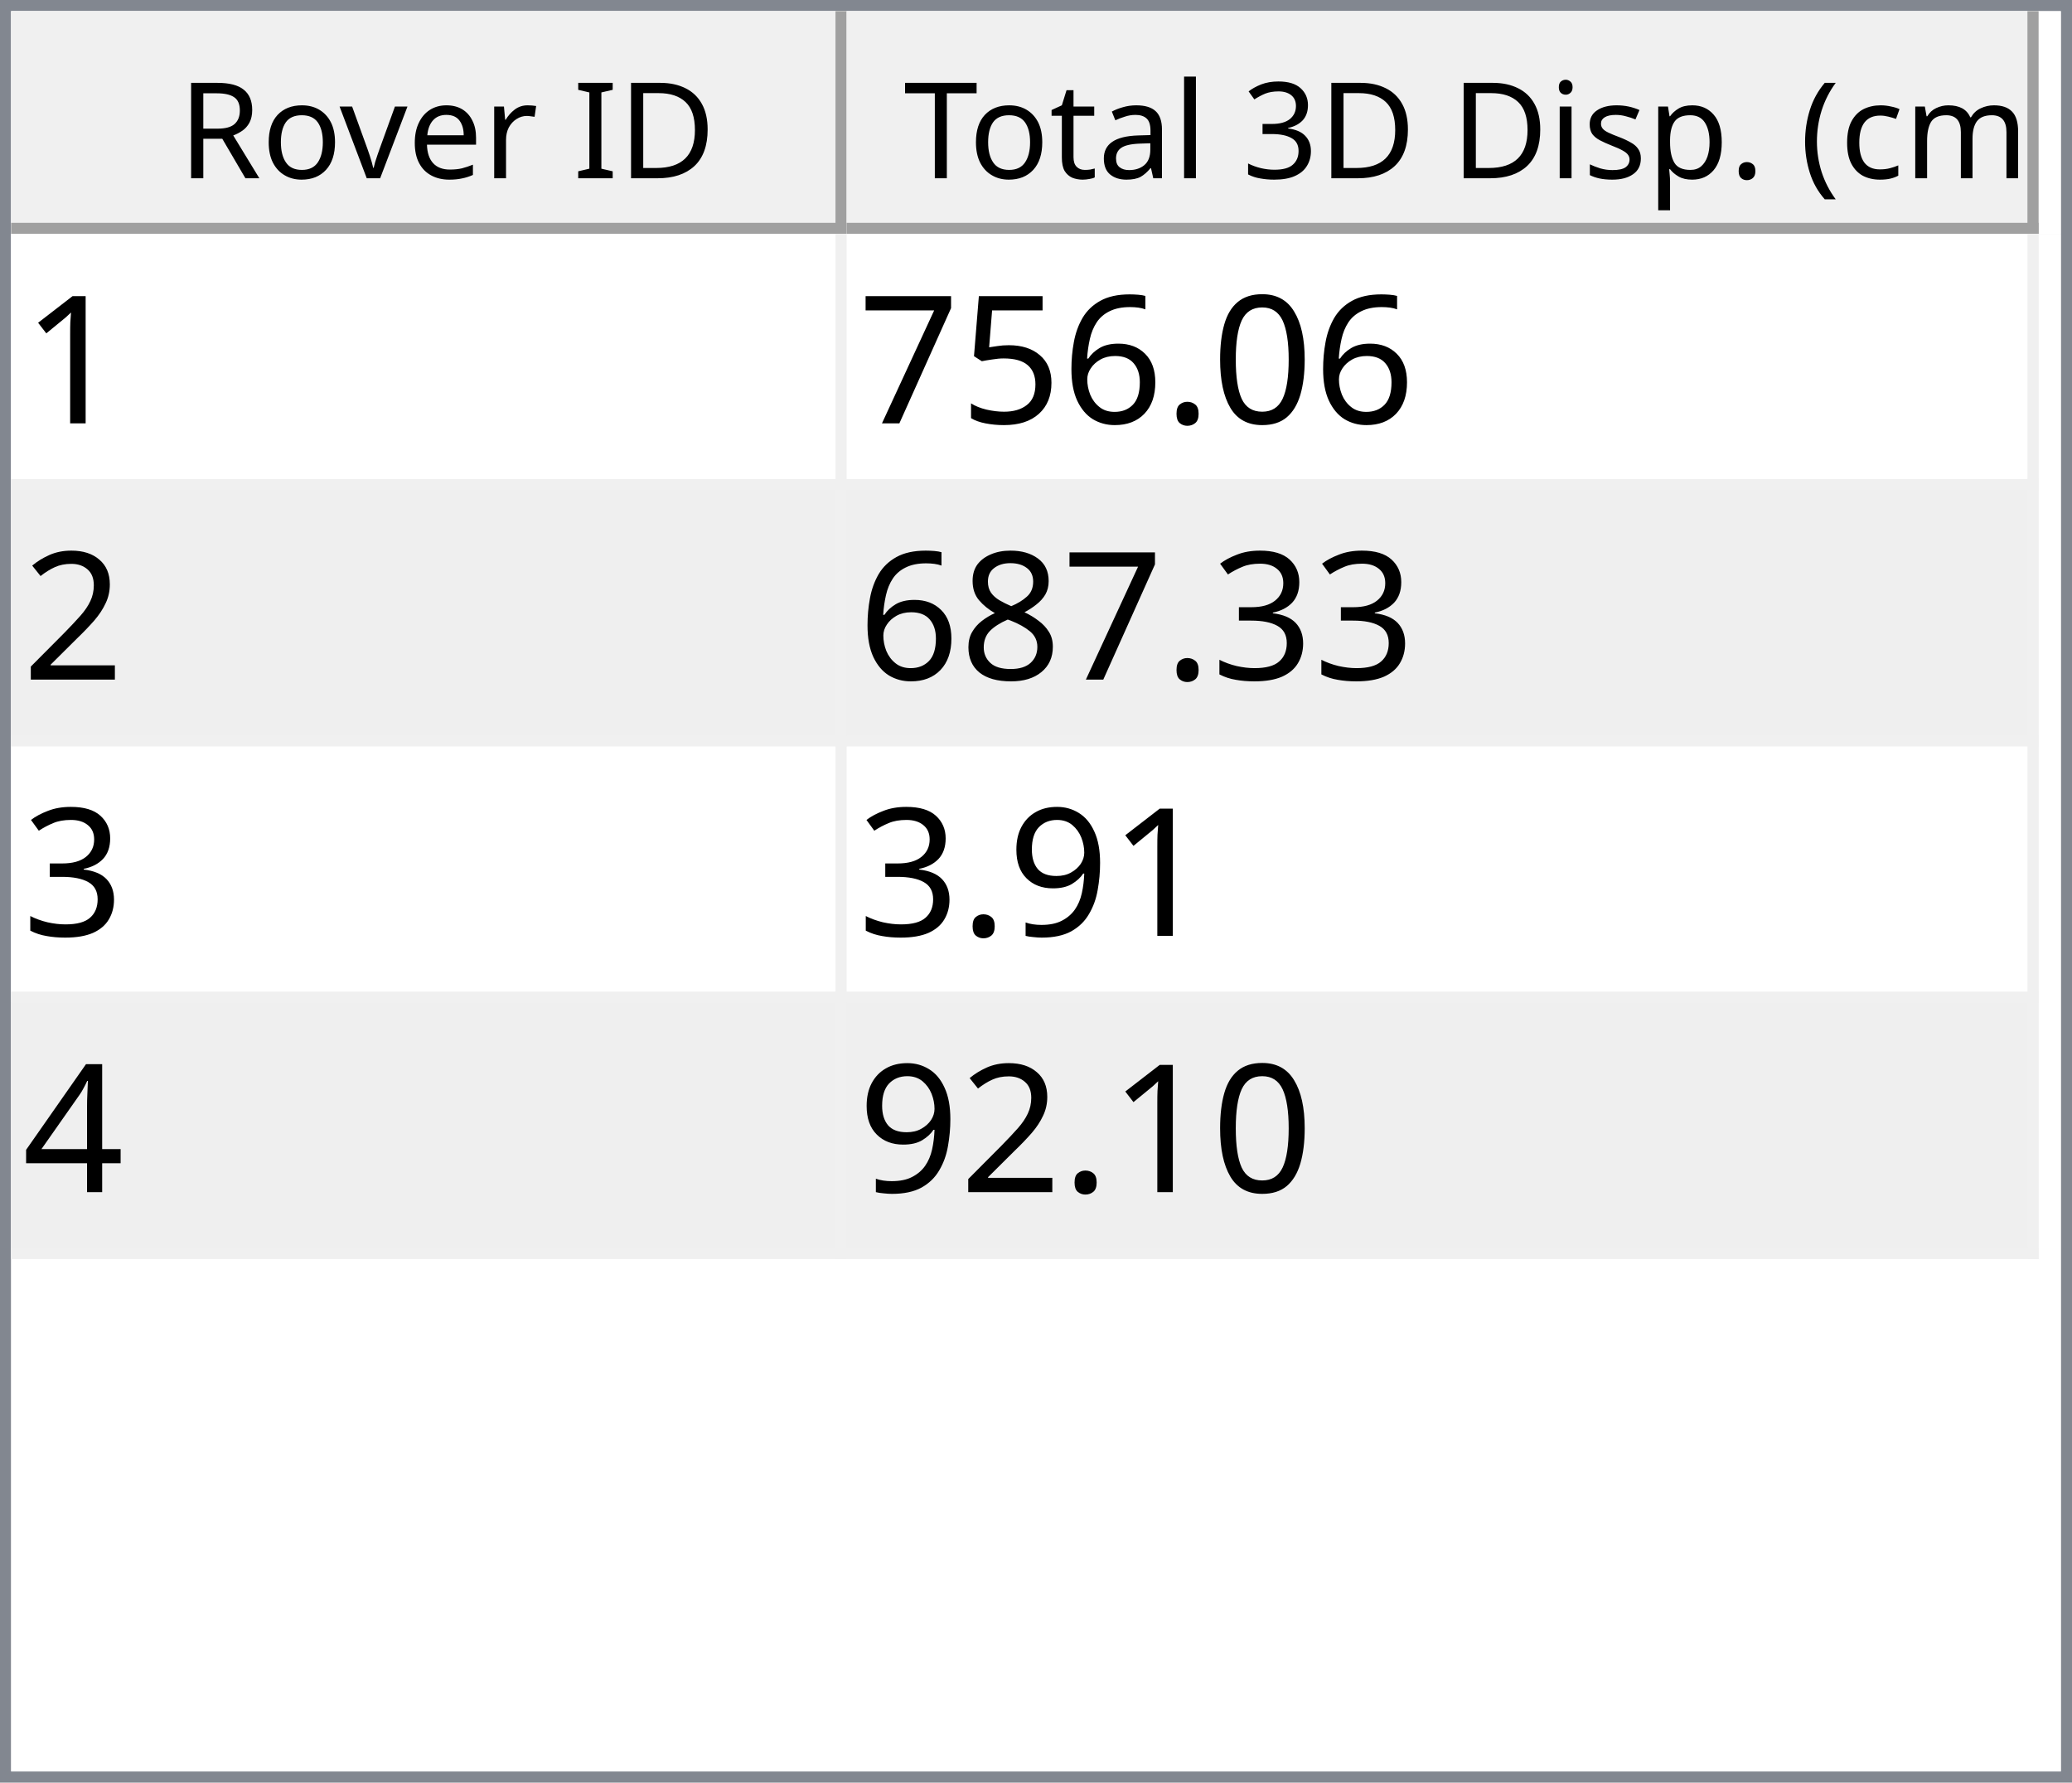
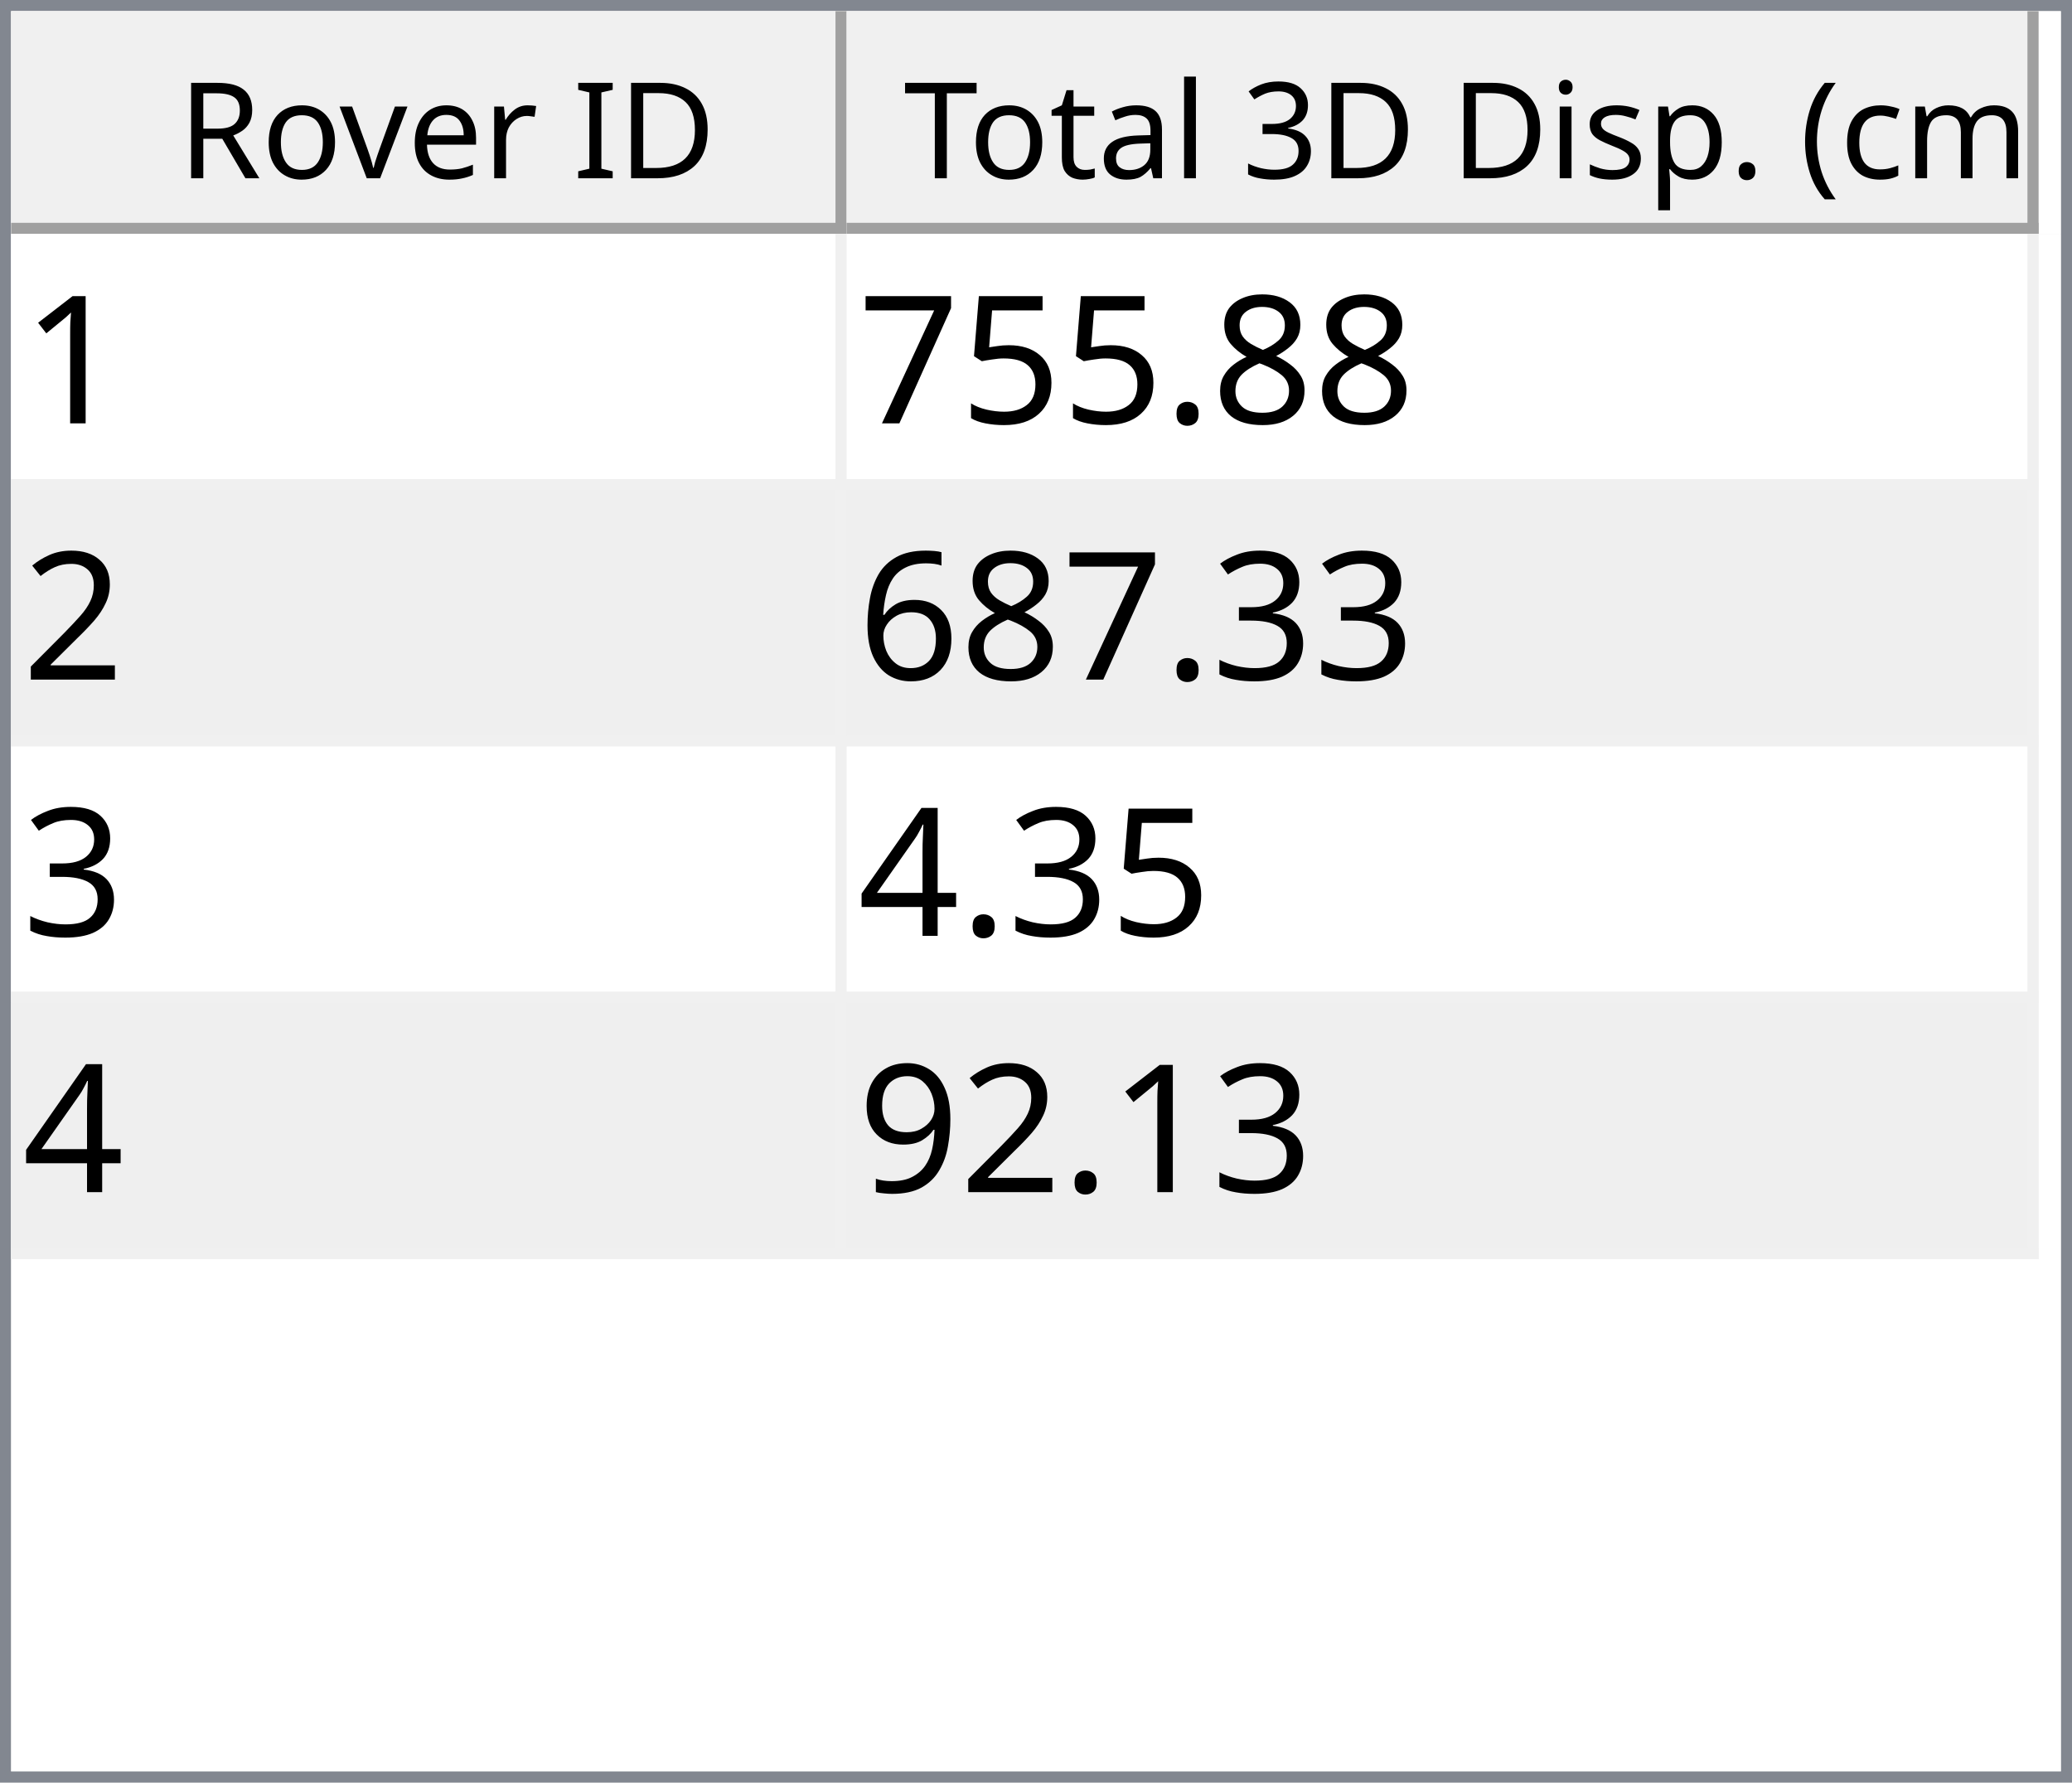
<svg xmlns="http://www.w3.org/2000/svg" style="fill-opacity:1; color-rendering:auto; color-interpolation:auto; text-rendering:auto; stroke:black; stroke-linecap:square; stroke-miterlimit:10; shape-rendering:auto; stroke-opacity:1; fill:black; stroke-dasharray:none; font-weight:normal; stroke-width:1; font-family:'Dialog'; font-style:normal; stroke-linejoin:miter; font-size:12px; stroke-dashoffset:0; image-rendering:auto;" width="186" height="160">
  <defs id="genericDefs" />
  <g>
    <defs id="defs1">
      <clipPath clipPathUnits="userSpaceOnUse" id="clipPath1">
        <path d="M0 0 L186 0 L186 160 L0 160 L0 0 Z" />
      </clipPath>
      <clipPath clipPathUnits="userSpaceOnUse" id="clipPath2">
        <path d="M0 0 L0 160 L186 160 L186 0 Z" />
      </clipPath>
      <clipPath clipPathUnits="userSpaceOnUse" id="clipPath3">
        <path d="M0 0 L0 20 L184 20 L184 0 Z" />
      </clipPath>
      <clipPath clipPathUnits="userSpaceOnUse" id="clipPath4">
        <path d="M0 0 L0 20 L75 20 L75 0 Z" />
      </clipPath>
      <clipPath clipPathUnits="userSpaceOnUse" id="clipPath5">
        <path d="M1 1 L1 19 L74 19 L74 1 Z" />
      </clipPath>
      <clipPath clipPathUnits="userSpaceOnUse" id="clipPath6">
        <path d="M0 0 L0 18 L73 18 L73 0 Z" />
      </clipPath>
      <clipPath clipPathUnits="userSpaceOnUse" id="clipPath7">
        <path d="M-0.5 -0.5 L-0.5 19.5 L74.5 19.5 L74.5 -0.5 Z" />
      </clipPath>
      <clipPath clipPathUnits="userSpaceOnUse" id="clipPath8">
        <path d="M0 0 L0 20 L107 20 L107 0 Z" />
      </clipPath>
      <clipPath clipPathUnits="userSpaceOnUse" id="clipPath9">
        <path d="M1 1 L1 19 L106 19 L106 1 Z" />
      </clipPath>
      <clipPath clipPathUnits="userSpaceOnUse" id="clipPath10">
        <path d="M0 0 L0 18 L105 18 L105 0 Z" />
      </clipPath>
      <clipPath clipPathUnits="userSpaceOnUse" id="clipPath11">
        <path d="M-0.5 -0.5 L-0.5 19.5 L106.5 19.5 L106.5 -0.5 Z" />
      </clipPath>
      <clipPath clipPathUnits="userSpaceOnUse" id="clipPath12">
        <path d="M0 0 L0 138 L184 138 L184 0 Z" />
      </clipPath>
      <clipPath clipPathUnits="userSpaceOnUse" id="clipPath13">
        <path d="M0 0 L0 92 L182 92 L182 0 Z" />
      </clipPath>
      <clipPath clipPathUnits="userSpaceOnUse" id="clipPath14">
        <path d="M-0.5 -0.5 L-0.5 91.5 L181.5 91.5 L181.5 -0.5 Z" />
      </clipPath>
      <clipPath clipPathUnits="userSpaceOnUse" id="clipPath15">
        <path d="M0 0 L0 22 L74 22 L74 0 Z" />
      </clipPath>
      <clipPath clipPathUnits="userSpaceOnUse" id="clipPath16">
        <path d="M0 0 L0 22 L106 22 L106 0 Z" />
      </clipPath>
      <font horiz-adv-x="64.551" id="font1">
        <font-face ascent="107.91" descent="25.098" units-per-em="100" style="font-style:normal; font-family:Segoe UI; font-weight:normal;" />
        <missing-glyph horiz-adv-x="64.551" d="M8.109 0 L8.109 68.266 L56.453 68.266 L56.453 0 L8.109 0 ZM15.328 7.234 L49.219 7.234 L49.219 61.031 L15.328 61.031 L15.328 7.234 Z" />
        <glyph unicode="D" horiz-adv-x="70.117" d="M9.188 0 L9.188 70.016 L28.516 70.016 Q65.531 70.016 65.531 35.891 Q65.531 19.672 55.25 9.836 Q44.969 0 27.734 0 L9.188 0 ZM17.391 62.594 L17.391 7.422 L27.828 7.422 Q41.609 7.422 49.273 14.797 Q56.938 22.172 56.938 35.688 Q56.938 62.594 28.328 62.594 L17.391 62.594 Z" />
        <glyph unicode="I" horiz-adv-x="26.611" d="M17.391 0 L9.188 0 L9.188 70.016 L17.391 70.016 L17.391 0 Z" />
        <glyph unicode=" " horiz-adv-x="27.393" d="" />
        <glyph unicode="r" horiz-adv-x="34.766" d="M34.188 41.891 Q32.078 43.5 28.125 43.5 Q23 43.5 19.555 38.672 Q16.109 33.844 16.109 25.484 L16.109 0 L8.109 0 L8.109 50 L16.109 50 L16.109 39.703 L16.312 39.703 Q18.016 44.969 21.531 47.922 Q25.047 50.875 29.391 50.875 Q32.516 50.875 34.188 50.203 L34.188 41.891 Z" />
        <glyph unicode="e" horiz-adv-x="52.295" d="M48.297 23 L12.984 23 Q13.188 14.656 17.484 10.109 Q21.781 5.562 29.297 5.562 Q37.75 5.562 44.828 11.141 L44.828 3.609 Q38.234 -1.172 27.391 -1.172 Q16.797 -1.172 10.742 5.641 Q4.688 12.453 4.688 24.812 Q4.688 36.469 11.305 43.82 Q17.922 51.172 27.734 51.172 Q37.547 51.172 42.922 44.828 Q48.297 38.484 48.297 27.203 L48.297 23 ZM40.094 29.781 Q40.047 36.719 36.75 40.578 Q33.453 44.438 27.594 44.438 Q21.922 44.438 17.969 40.383 Q14.016 36.328 13.094 29.781 L40.094 29.781 Z" />
        <glyph unicode="v" horiz-adv-x="47.9" d="M47.406 50 L27.484 0 L19.625 0 L0.688 50 L9.469 50 L22.172 13.672 Q23.578 9.672 23.922 6.688 L24.125 6.688 Q24.609 10.453 25.688 13.484 L38.969 50 L47.406 50 Z" />
        <glyph unicode="o" horiz-adv-x="58.594" d="M29 -1.172 Q17.922 -1.172 11.305 5.836 Q4.688 12.844 4.688 24.422 Q4.688 37.016 11.57 44.094 Q18.453 51.172 30.172 51.172 Q41.359 51.172 47.633 44.289 Q53.906 37.406 53.906 25.203 Q53.906 13.234 47.141 6.031 Q40.375 -1.172 29 -1.172 ZM29.594 44.438 Q21.875 44.438 17.383 39.188 Q12.891 33.938 12.891 24.703 Q12.891 15.828 17.43 10.695 Q21.969 5.562 29.594 5.562 Q37.359 5.562 41.531 10.594 Q45.703 15.625 45.703 24.906 Q45.703 34.281 41.531 39.359 Q37.359 44.438 29.594 44.438 Z" />
        <glyph unicode="R" horiz-adv-x="59.814" d="M59.375 0 L49.609 0 L37.891 19.625 Q36.281 22.359 34.766 24.289 Q33.25 26.219 31.664 27.438 Q30.078 28.656 28.25 29.219 Q26.422 29.781 24.125 29.781 L17.391 29.781 L17.391 0 L9.188 0 L9.188 70.016 L30.078 70.016 Q34.672 70.016 38.555 68.867 Q42.438 67.719 45.289 65.375 Q48.141 63.031 49.758 59.547 Q51.375 56.062 51.375 51.375 Q51.375 47.703 50.273 44.656 Q49.172 41.609 47.148 39.211 Q45.125 36.812 42.266 35.133 Q39.406 33.453 35.844 32.516 L35.844 32.328 Q37.594 31.547 38.891 30.547 Q40.188 29.547 41.359 28.18 Q42.531 26.812 43.68 25.078 Q44.828 23.344 46.234 21.047 L59.375 0 ZM17.391 62.594 L17.391 37.203 L28.516 37.203 Q31.594 37.203 34.203 38.133 Q36.812 39.062 38.719 40.797 Q40.625 42.531 41.703 45.047 Q42.781 47.562 42.781 50.688 Q42.781 56.297 39.141 59.445 Q35.5 62.594 28.609 62.594 L17.391 62.594 Z" />
        <glyph unicode=")" horiz-adv-x="30.176" d="M8.297 -15.922 L1.172 -15.922 Q16.406 2.344 16.406 26.812 Q16.406 51.469 1.078 70.016 L8.297 70.016 Q23.531 52.156 23.531 26.703 Q23.531 1.375 8.297 -15.922 Z" />
        <glyph unicode="m" horiz-adv-x="86.133" d="M79.109 0 L71.094 0 L71.094 28.719 Q71.094 37.016 68.531 40.727 Q65.969 44.438 59.906 44.438 Q54.781 44.438 51.195 39.75 Q47.609 35.062 47.609 28.516 L47.609 0 L39.594 0 L39.594 29.688 Q39.594 44.438 28.219 44.438 Q22.953 44.438 19.531 40.016 Q16.109 35.594 16.109 28.516 L16.109 0 L8.109 0 L8.109 50 L16.109 50 L16.109 42.094 L16.312 42.094 Q21.625 51.172 31.844 51.172 Q36.969 51.172 40.773 48.312 Q44.578 45.453 46 40.828 Q51.562 51.172 62.594 51.172 Q79.109 51.172 79.109 30.812 L79.109 0 Z" />
        <glyph unicode="c" horiz-adv-x="46.191" d="M42.188 2.297 Q36.422 -1.172 28.516 -1.172 Q17.828 -1.172 11.258 5.789 Q4.688 12.75 4.688 23.828 Q4.688 36.188 11.766 43.68 Q18.844 51.172 30.672 51.172 Q37.25 51.172 42.281 48.734 L42.281 40.531 Q36.719 44.438 30.375 44.438 Q22.703 44.438 17.797 38.945 Q12.891 33.453 12.891 24.516 Q12.891 15.719 17.508 10.641 Q22.125 5.562 29.891 5.562 Q36.422 5.562 42.188 9.906 L42.188 2.297 Z" />
        <glyph unicode="(" horiz-adv-x="30.176" d="M29.109 -15.922 L21.969 -15.922 Q6.844 1.375 6.844 26.703 Q6.844 52.156 21.969 70.016 L29.203 70.016 Q13.875 51.469 13.875 26.812 Q13.875 2.344 29.109 -15.922 Z" />
        <glyph unicode="." horiz-adv-x="21.68" d="M10.891 -1.078 Q8.641 -1.078 7.055 0.539 Q5.469 2.156 5.469 4.391 Q5.469 6.641 7.055 8.273 Q8.641 9.906 10.891 9.906 Q13.188 9.906 14.797 8.273 Q16.406 6.641 16.406 4.391 Q16.406 2.156 14.797 0.539 Q13.188 -1.078 10.891 -1.078 Z" />
        <glyph unicode="p" horiz-adv-x="58.789" d="M16.312 7.234 L16.109 7.234 L16.109 -23 L8.109 -23 L8.109 50 L16.109 50 L16.109 41.219 L16.312 41.219 Q22.219 51.172 33.594 51.172 Q43.266 51.172 48.688 44.461 Q54.109 37.75 54.109 26.469 Q54.109 13.922 48 6.375 Q41.891 -1.172 31.297 -1.172 Q21.578 -1.172 16.312 7.234 ZM16.109 27.391 L16.109 20.406 Q16.109 14.203 20.141 9.883 Q24.172 5.562 30.375 5.562 Q37.641 5.562 41.773 11.133 Q45.906 16.703 45.906 26.609 Q45.906 34.969 42.047 39.703 Q38.188 44.438 31.594 44.438 Q24.609 44.438 20.359 39.578 Q16.109 34.719 16.109 27.391 Z" />
        <glyph unicode="s" horiz-adv-x="42.432" d="M5.078 1.812 L5.078 10.406 Q11.625 5.562 19.484 5.562 Q30.031 5.562 30.031 12.594 Q30.031 14.594 29.125 15.992 Q28.219 17.391 26.68 18.461 Q25.141 19.531 23.07 20.383 Q21 21.234 18.609 22.172 Q15.281 23.484 12.766 24.828 Q10.25 26.172 8.57 27.859 Q6.891 29.547 6.031 31.695 Q5.172 33.844 5.172 36.719 Q5.172 40.234 6.789 42.945 Q8.406 45.656 11.086 47.484 Q13.766 49.312 17.211 50.242 Q20.656 51.172 24.312 51.172 Q30.812 51.172 35.938 48.922 L35.938 40.828 Q30.422 44.438 23.25 44.438 Q21 44.438 19.195 43.922 Q17.391 43.406 16.094 42.477 Q14.797 41.547 14.086 40.258 Q13.375 38.969 13.375 37.406 Q13.375 35.453 14.086 34.133 Q14.797 32.812 16.164 31.789 Q17.531 30.766 19.484 29.938 Q21.438 29.109 23.922 28.125 Q27.25 26.859 29.883 25.516 Q32.516 24.172 34.375 22.484 Q36.234 20.797 37.234 18.602 Q38.234 16.406 38.234 13.375 Q38.234 9.672 36.602 6.938 Q34.969 4.203 32.234 2.398 Q29.5 0.594 25.93 -0.289 Q22.359 -1.172 18.453 -1.172 Q10.75 -1.172 5.078 1.812 Z" />
        <glyph unicode="i" horiz-adv-x="24.219" d="M12.203 62.703 Q10.062 62.703 8.547 64.164 Q7.031 65.625 7.031 67.875 Q7.031 70.125 8.547 71.609 Q10.062 73.094 12.203 73.094 Q14.406 73.094 15.945 71.609 Q17.484 70.125 17.484 67.875 Q17.484 65.719 15.945 64.211 Q14.406 62.703 12.203 62.703 ZM16.109 0 L8.109 0 L8.109 50 L16.109 50 L16.109 0 Z" />
        <glyph unicode="3" horiz-adv-x="53.906" d="M46.531 19.828 Q46.531 15.094 44.75 11.211 Q42.969 7.328 39.719 4.57 Q36.469 1.812 31.93 0.297 Q27.391 -1.219 21.922 -1.219 Q11.922 -1.219 6 2.594 L6 11.188 Q13.094 5.609 22.219 5.609 Q25.875 5.609 28.828 6.539 Q31.781 7.469 33.906 9.227 Q36.031 10.984 37.18 13.477 Q38.328 15.969 38.328 19.094 Q38.328 32.812 18.797 32.812 L12.984 32.812 L12.984 39.594 L18.5 39.594 Q35.797 39.594 35.797 52.484 Q35.797 64.406 22.609 64.406 Q15.188 64.406 8.688 59.422 L8.688 67.188 Q15.375 71.188 24.609 71.188 Q29 71.188 32.57 69.969 Q36.141 68.75 38.68 66.555 Q41.219 64.359 42.609 61.281 Q44 58.203 44 54.5 Q44 40.672 30.031 36.719 L30.031 36.531 Q33.594 36.141 36.625 34.797 Q39.656 33.453 41.852 31.305 Q44.047 29.156 45.289 26.25 Q46.531 23.344 46.531 19.828 Z" />
        <glyph unicode="l" horiz-adv-x="24.219" d="M16.109 0 L8.109 0 L8.109 74.031 L16.109 74.031 L16.109 0 Z" />
        <glyph unicode="a" horiz-adv-x="50.879" d="M43.891 0 L35.891 0 L35.891 7.812 L35.688 7.812 Q30.469 -1.172 20.312 -1.172 Q12.844 -1.172 8.617 2.781 Q4.391 6.734 4.391 13.281 Q4.391 27.297 20.906 29.594 L35.891 31.688 Q35.891 44.438 25.594 44.438 Q16.547 44.438 9.281 38.281 L9.281 46.484 Q16.656 51.172 26.266 51.172 Q43.891 51.172 43.891 32.516 L43.891 0 ZM35.891 25.297 L23.828 23.641 Q18.266 22.859 15.43 20.875 Q12.594 18.891 12.594 13.875 Q12.594 10.203 15.211 7.883 Q17.828 5.562 22.172 5.562 Q28.125 5.562 32.008 9.742 Q35.891 13.922 35.891 20.312 L35.891 25.297 Z" />
        <glyph unicode="t" horiz-adv-x="33.887" d="M31.297 0.484 Q28.469 -1.078 23.828 -1.078 Q10.688 -1.078 10.688 13.578 L10.688 43.172 L2.094 43.172 L2.094 50 L10.688 50 L10.688 62.203 L18.703 64.797 L18.703 50 L31.297 50 L31.297 43.172 L18.703 43.172 L18.703 14.984 Q18.703 9.969 20.414 7.82 Q22.125 5.672 26.078 5.672 Q29.109 5.672 31.297 7.328 L31.297 0.484 Z" />
        <glyph unicode="T" horiz-adv-x="52.393" d="M50.594 62.594 L30.375 62.594 L30.375 0 L22.172 0 L22.172 62.594 L2 62.594 L2 70.016 L50.594 70.016 L50.594 62.594 Z" />
      </font>
      <font horiz-adv-x="75.0" id="font2">
        <font-face ascent="100.537" descent="21.973" units-per-em="100" style="font-style:normal; font-family:sans-serif; font-weight:normal;" />
        <missing-glyph horiz-adv-x="75.0" d="M12.5 0 L12.5 62.5 L62.5 62.5 L62.5 0 L12.5 0 ZM14.062 1.562 L60.938 1.562 L60.938 60.938 L14.062 60.938 L14.062 1.562 Z" />
        <glyph unicode="1" horiz-adv-x="55.615" d="M37.25 0 L28.469 0 L28.469 56 Q25.297 52.984 20.141 49.953 Q14.984 46.922 10.891 45.406 L10.891 53.906 Q18.266 57.375 23.781 62.305 Q29.297 67.234 31.594 71.875 L37.25 71.875 L37.25 0 Z" />
-         <glyph unicode="0" horiz-adv-x="55.615" d="M4.156 35.297 Q4.156 48 6.766 55.742 Q9.375 63.484 14.523 67.68 Q19.672 71.875 27.484 71.875 Q33.25 71.875 37.594 69.555 Q41.938 67.234 44.773 62.867 Q47.609 58.5 49.219 52.227 Q50.828 45.953 50.828 35.297 Q50.828 22.703 48.242 14.969 Q45.656 7.234 40.508 3.008 Q35.359 -1.219 27.484 -1.219 Q17.141 -1.219 11.234 6.203 Q4.156 15.141 4.156 35.297 ZM13.188 35.297 Q13.188 17.672 17.312 11.836 Q21.438 6 27.484 6 Q33.547 6 37.672 11.859 Q41.797 17.719 41.797 35.297 Q41.797 52.984 37.672 58.789 Q33.547 64.594 27.391 64.594 Q21.344 64.594 17.719 59.469 Q13.188 52.938 13.188 35.297 Z" />
+         <glyph unicode="8" horiz-adv-x="55.615" d="M17.672 38.812 Q12.203 40.828 9.57 44.539 Q6.938 48.25 6.938 53.422 Q6.938 61.234 12.555 66.555 Q18.172 71.875 27.484 71.875 Q36.859 71.875 42.578 66.43 Q48.297 60.984 48.297 53.172 Q48.297 48.188 45.68 44.508 Q43.062 40.828 37.75 38.812 Q44.344 36.672 47.781 31.883 Q51.219 27.094 51.219 20.453 Q51.219 11.281 44.727 5.031 Q38.234 -1.219 27.641 -1.219 Q17.047 -1.219 10.547 5.055 Q4.047 11.328 4.047 20.703 Q4.047 27.688 7.594 32.398 Q11.141 37.109 17.672 38.812 ZM15.922 53.719 Q15.922 48.641 19.195 45.414 Q22.469 42.188 27.688 42.188 Q32.766 42.188 36.016 45.383 Q39.266 48.578 39.266 53.219 Q39.266 58.062 35.914 61.359 Q32.562 64.656 27.594 64.656 Q22.562 64.656 19.242 61.43 Q15.922 58.203 15.922 53.719 ZM13.094 20.656 Q13.094 16.891 14.875 13.375 Q16.656 9.859 20.172 7.93 Q23.688 6 27.734 6 Q34.031 6 38.133 10.055 Q42.234 14.109 42.234 20.359 Q42.234 26.703 38.016 30.859 Q33.797 35.016 27.438 35.016 Q21.234 35.016 17.164 30.914 Q13.094 26.812 13.094 20.656 Z" />
        <glyph unicode="." horiz-adv-x="27.783" d="M9.078 0 L9.078 10.016 L19.094 10.016 L19.094 0 L9.078 0 Z" />
-         <glyph unicode="6" horiz-adv-x="55.615" d="M49.75 54.047 L41.016 53.375 Q39.844 58.547 37.703 60.891 Q34.125 64.656 28.906 64.656 Q24.703 64.656 21.531 62.312 Q17.391 59.281 14.992 53.469 Q12.594 47.656 12.5 36.922 Q15.672 41.75 20.266 44.094 Q24.859 46.438 29.891 46.438 Q38.672 46.438 44.852 39.969 Q51.031 33.5 51.031 23.25 Q51.031 16.5 48.125 10.719 Q45.219 4.938 40.141 1.859 Q35.062 -1.219 28.609 -1.219 Q17.625 -1.219 10.695 6.859 Q3.766 14.938 3.766 33.5 Q3.766 54.25 11.422 63.672 Q18.109 71.875 29.438 71.875 Q37.891 71.875 43.289 67.141 Q48.688 62.406 49.75 54.047 ZM13.875 23.188 Q13.875 18.656 15.797 14.508 Q17.719 10.359 21.188 8.18 Q24.656 6 28.469 6 Q34.031 6 38.039 10.492 Q42.047 14.984 42.047 22.703 Q42.047 30.125 38.086 34.398 Q34.125 38.672 28.125 38.672 Q22.172 38.672 18.023 34.398 Q13.875 30.125 13.875 23.188 Z" />
        <glyph unicode="5" horiz-adv-x="55.615" d="M4.156 18.75 L13.375 19.531 Q14.406 12.797 18.141 9.398 Q21.875 6 27.156 6 Q33.5 6 37.891 10.789 Q42.281 15.578 42.281 23.484 Q42.281 31 38.062 35.352 Q33.844 39.703 27 39.703 Q22.75 39.703 19.336 37.773 Q15.922 35.844 13.969 32.766 L5.719 33.844 L12.641 70.609 L48.25 70.609 L48.25 62.203 L19.672 62.203 L15.828 42.969 Q22.266 47.469 29.344 47.469 Q38.719 47.469 45.164 40.969 Q51.609 34.469 51.609 24.266 Q51.609 14.547 45.953 7.469 Q39.062 -1.219 27.156 -1.219 Q17.391 -1.219 11.211 4.25 Q5.031 9.719 4.156 18.75 Z" />
        <glyph unicode="7" horiz-adv-x="55.615" d="M4.734 62.203 L4.734 70.656 L51.078 70.656 L51.078 63.812 Q44.234 56.547 37.523 44.484 Q30.812 32.422 27.156 19.672 Q24.516 10.688 23.781 0 L14.75 0 Q14.891 8.453 18.062 20.414 Q21.234 32.375 27.172 43.484 Q33.109 54.594 39.797 62.203 L4.734 62.203 Z" />
        <glyph unicode="2" horiz-adv-x="55.615" d="M50.344 8.453 L50.344 0 L3.031 0 Q2.938 3.172 4.047 6.109 Q5.859 10.938 9.836 15.625 Q13.812 20.312 21.344 26.469 Q33.016 36.031 37.117 41.625 Q41.219 47.219 41.219 52.203 Q41.219 57.422 37.477 61.008 Q33.734 64.594 27.734 64.594 Q21.391 64.594 17.578 60.789 Q13.766 56.984 13.719 50.25 L4.688 51.172 Q5.609 61.281 11.664 66.578 Q17.719 71.875 27.938 71.875 Q38.234 71.875 44.242 66.164 Q50.25 60.453 50.25 52 Q50.25 47.703 48.492 43.555 Q46.734 39.406 42.656 34.812 Q38.578 30.219 29.109 22.219 Q21.188 15.578 18.945 13.211 Q16.703 10.844 15.234 8.453 L50.344 8.453 Z" />
        <glyph unicode="3" horiz-adv-x="55.615" d="M4.203 18.891 L12.984 20.062 Q14.5 12.594 18.141 9.297 Q21.781 6 27 6 Q33.203 6 37.477 10.297 Q41.75 14.594 41.75 20.953 Q41.75 27 37.797 30.93 Q33.844 34.859 27.734 34.859 Q25.25 34.859 21.531 33.891 L22.516 41.609 Q23.391 41.5 23.922 41.5 Q29.547 41.5 34.039 44.43 Q38.531 47.359 38.531 53.469 Q38.531 58.297 35.258 61.477 Q31.984 64.656 26.812 64.656 Q21.688 64.656 18.266 61.43 Q14.844 58.203 13.875 51.766 L5.078 53.328 Q6.688 62.156 12.398 67.016 Q18.109 71.875 26.609 71.875 Q32.469 71.875 37.398 69.359 Q42.328 66.844 44.945 62.5 Q47.562 58.156 47.562 53.266 Q47.562 48.641 45.07 44.828 Q42.578 41.016 37.703 38.766 Q44.047 37.312 47.562 32.695 Q51.078 28.078 51.078 21.141 Q51.078 11.766 44.242 5.25 Q37.406 -1.266 26.953 -1.266 Q17.531 -1.266 11.305 4.352 Q5.078 9.969 4.203 18.891 Z" />
-         <glyph unicode="8" horiz-adv-x="55.615" d="M17.672 38.812 Q12.203 40.828 9.57 44.539 Q6.938 48.25 6.938 53.422 Q6.938 61.234 12.555 66.555 Q18.172 71.875 27.484 71.875 Q36.859 71.875 42.578 66.43 Q48.297 60.984 48.297 53.172 Q48.297 48.188 45.68 44.508 Q43.062 40.828 37.75 38.812 Q44.344 36.672 47.781 31.883 Q51.219 27.094 51.219 20.453 Q51.219 11.281 44.727 5.031 Q38.234 -1.219 27.641 -1.219 Q17.047 -1.219 10.547 5.055 Q4.047 11.328 4.047 20.703 Q4.047 27.688 7.594 32.398 Q11.141 37.109 17.672 38.812 ZM15.922 53.719 Q15.922 48.641 19.195 45.414 Q22.469 42.188 27.688 42.188 Q32.766 42.188 36.016 45.383 Q39.266 48.578 39.266 53.219 Q39.266 58.062 35.914 61.359 Q32.562 64.656 27.594 64.656 Q22.562 64.656 19.242 61.43 Q15.922 58.203 15.922 53.719 ZM13.094 20.656 Q13.094 16.891 14.875 13.375 Q16.656 9.859 20.172 7.93 Q23.688 6 27.734 6 Q34.031 6 38.133 10.055 Q42.234 14.109 42.234 20.359 Q42.234 26.703 38.016 30.859 Q33.797 35.016 27.438 35.016 Q21.234 35.016 17.164 30.914 Q13.094 26.812 13.094 20.656 Z" />
+         <glyph unicode="6" horiz-adv-x="55.615" d="M49.75 54.047 L41.016 53.375 Q39.844 58.547 37.703 60.891 Q34.125 64.656 28.906 64.656 Q24.703 64.656 21.531 62.312 Q17.391 59.281 14.992 53.469 Q12.594 47.656 12.5 36.922 Q15.672 41.75 20.266 44.094 Q24.859 46.438 29.891 46.438 Q38.672 46.438 44.852 39.969 Q51.031 33.5 51.031 23.25 Q51.031 16.5 48.125 10.719 Q45.219 4.938 40.141 1.859 Q35.062 -1.219 28.609 -1.219 Q17.625 -1.219 10.695 6.859 Q3.766 14.938 3.766 33.5 Q3.766 54.25 11.422 63.672 Q18.109 71.875 29.438 71.875 Q37.891 71.875 43.289 67.141 Q48.688 62.406 49.75 54.047 ZM13.875 23.188 Q13.875 18.656 15.797 14.508 Q17.719 10.359 21.188 8.18 Q24.656 6 28.469 6 Q34.031 6 38.039 10.492 Q42.047 14.984 42.047 22.703 Q42.047 30.125 38.086 34.398 Q34.125 38.672 28.125 38.672 Q22.172 38.672 18.023 34.398 Q13.875 30.125 13.875 23.188 Z" />
+         <glyph unicode="4" horiz-adv-x="55.615" d="M32.328 0 L32.328 17.141 L1.266 17.141 L1.266 25.203 L33.938 71.578 L41.109 71.578 L41.109 25.203 L50.781 25.203 L50.781 17.141 L41.109 17.141 L41.109 0 L32.328 0 ZM32.328 25.203 L32.328 57.469 L9.906 25.203 L32.328 25.203 Z" />
        <glyph unicode="9" horiz-adv-x="55.615" d="M5.469 16.547 L13.922 17.328 Q14.984 11.375 18.016 8.688 Q21.047 6 25.781 6 Q29.828 6 32.883 7.859 Q35.938 9.719 37.891 12.82 Q39.844 15.922 41.164 21.195 Q42.484 26.469 42.484 31.938 Q42.484 32.516 42.438 33.688 Q39.797 29.5 35.234 26.883 Q30.672 24.266 25.344 24.266 Q16.453 24.266 10.305 30.711 Q4.156 37.156 4.156 47.703 Q4.156 58.594 10.578 65.234 Q17 71.875 26.656 71.875 Q33.641 71.875 39.43 68.117 Q45.219 64.359 48.219 57.398 Q51.219 50.438 51.219 37.25 Q51.219 23.531 48.242 15.406 Q45.266 7.281 39.383 3.031 Q33.5 -1.219 25.594 -1.219 Q17.188 -1.219 11.867 3.445 Q6.547 8.109 5.469 16.547 ZM41.453 48.141 Q41.453 55.719 37.43 60.156 Q33.406 64.594 27.734 64.594 Q21.875 64.594 17.531 59.812 Q13.188 55.031 13.188 47.406 Q13.188 40.578 17.312 36.305 Q21.438 32.031 27.484 32.031 Q33.594 32.031 37.523 36.305 Q41.453 40.578 41.453 48.141 Z" />
-         <glyph unicode="4" horiz-adv-x="55.615" d="M32.328 0 L32.328 17.141 L1.266 17.141 L1.266 25.203 L33.938 71.578 L41.109 71.578 L41.109 25.203 L50.781 25.203 L50.781 17.141 L41.109 17.141 L41.109 0 L32.328 0 ZM32.328 25.203 L32.328 57.469 L9.906 25.203 L32.328 25.203 Z" />
      </font>
    </defs>
    <g style="fill:white; stroke:white;">
      <rect x="0" y="0" width="186" style="clip-path:url(#clipPath1); stroke:none;" height="160" />
    </g>
    <g style="fill:white; text-rendering:optimizeSpeed; color-rendering:optimizeSpeed; image-rendering:optimizeSpeed; shape-rendering:crispEdges; stroke:white; color-interpolation:sRGB;">
      <rect x="0" width="186" height="160" y="0" style="stroke:none;" />
      <path style="stroke:none;" d="M0 160 L186 160 L186 0 L0 0 Z" />
    </g>
    <g style="fill:rgb(240,240,240); font-family:'Segoe UI'; stroke:rgb(240,240,240);">
      <rect x="0" y="0" width="186" style="clip-path:url(#clipPath2); stroke:none;" height="160" />
    </g>
    <g style="fill:rgb(130,135,144); font-family:'Segoe UI'; stroke:rgb(130,135,144);">
      <path d="M0 0 L186 0 L186 160 L0 160 L0 0 ZM1 1 L185 1 L185 159 L1 159 L1 1 Z" style="fill-rule:evenodd; clip-path:url(#clipPath2); stroke:none;" />
    </g>
    <g style="fill:white; font-family:'Segoe UI'; stroke:white;" transform="translate(1,1)">
      <rect x="0" y="0" width="184" style="clip-path:url(#clipPath3); stroke:none;" height="20" />
    </g>
    <g style="fill:rgb(240,240,240); font-family:'Segoe UI'; stroke:rgb(240,240,240);" transform="translate(1,1)">
      <rect x="0" y="0" width="75" style="clip-path:url(#clipPath4); stroke:none;" height="20" />
    </g>
    <g style="font-family:'Segoe UI';" transform="translate(2,2)">
      <text x="14" xml:space="preserve" y="14" style="clip-path:url(#clipPath6); stroke:none;">Rover ID</text>
    </g>
    <g style="fill:rgb(160,160,160); font-family:'Segoe UI'; stroke:rgb(160,160,160); stroke-linejoin:bevel;" transform="translate(1.5,1.5)">
      <line x1="74" x2="74" y1="0" style="fill:none; clip-path:url(#clipPath7);" y2="19" />
    </g>
    <g style="fill:rgb(160,160,160); font-family:'Segoe UI'; stroke:rgb(160,160,160); stroke-linejoin:bevel;" transform="matrix(1,0,0,1,1,1) translate(0.5,0.5)">
      <line x1="0" x2="74" y1="19" style="fill:none; clip-path:url(#clipPath7);" y2="19" />
    </g>
    <g style="fill:rgb(240,240,240); font-family:'Segoe UI'; stroke:rgb(240,240,240);" transform="translate(76,1)">
      <rect x="0" y="0" width="107" style="clip-path:url(#clipPath8); stroke:none;" height="20" />
    </g>
    <g style="font-family:'Segoe UI';" transform="translate(77,2)">
      <text x="1" xml:space="preserve" y="14" style="clip-path:url(#clipPath10); stroke:none;"> Total 3D Disp. (cm)</text>
    </g>
    <g style="fill:rgb(160,160,160); font-family:'Segoe UI'; stroke:rgb(160,160,160); stroke-linejoin:bevel;" transform="translate(76.5,1.5)">
      <line x1="106" x2="106" y1="0" style="fill:none; clip-path:url(#clipPath11);" y2="19" />
    </g>
    <g style="fill:rgb(160,160,160); font-family:'Segoe UI'; stroke:rgb(160,160,160); stroke-linejoin:bevel;" transform="matrix(1,0,0,1,76,1) translate(0.5,0.5)">
      <line x1="0" x2="106" y1="19" style="fill:none; clip-path:url(#clipPath11);" y2="19" />
    </g>
    <g style="fill:white; font-family:'Segoe UI'; stroke:white;" transform="translate(1,21)">
      <rect x="0" y="0" width="184" style="clip-path:url(#clipPath12); stroke:none;" height="138" />
    </g>
    <g style="fill:rgb(240,240,240); font-size:16px; font-family:sans-serif; stroke:rgb(240,240,240);" transform="translate(1,21)">
      <rect x="0" y="0" width="182" style="clip-path:url(#clipPath13); stroke:none;" height="92" />
      <line transform="translate(0.5,0.5)" x1="0" x2="181" y1="22" style="clip-path:url(#clipPath14); fill:none; stroke-linejoin:bevel;" y2="22" />
    </g>
    <g transform="matrix(1,0,0,1,1,21) translate(0.5,0.5)" style="fill:rgb(240,240,240); font-size:16px; font-family:sans-serif; stroke:rgb(240,240,240); stroke-linejoin:bevel;">
      <line x1="0" x2="181" y1="45" style="fill:none; clip-path:url(#clipPath14);" y2="45" />
    </g>
    <g transform="matrix(1,0,0,1,1,21) translate(0.5,0.5)" style="fill:rgb(240,240,240); font-size:16px; font-family:sans-serif; stroke:rgb(240,240,240); stroke-linejoin:bevel;">
      <line x1="0" x2="181" y1="68" style="fill:none; clip-path:url(#clipPath14);" y2="68" />
    </g>
    <g transform="matrix(1,0,0,1,1,21) translate(0.5,0.5)" style="fill:rgb(240,240,240); font-size:16px; font-family:sans-serif; stroke:rgb(240,240,240); stroke-linejoin:bevel;">
      <line x1="0" x2="181" y1="91" style="fill:none; clip-path:url(#clipPath14);" y2="91" />
    </g>
    <g transform="matrix(1,0,0,1,1,21) translate(0.5,0.5)" style="fill:rgb(240,240,240); font-size:16px; font-family:sans-serif; stroke:rgb(240,240,240); stroke-linejoin:bevel;">
      <line x1="74" x2="74" y1="0" style="fill:none; clip-path:url(#clipPath14);" y2="91" />
    </g>
    <g transform="matrix(1,0,0,1,1,21) translate(0.5,0.5)" style="fill:rgb(240,240,240); font-size:16px; font-family:sans-serif; stroke:rgb(240,240,240); stroke-linejoin:bevel;">
      <line x1="181" x2="181" y1="0" style="fill:none; clip-path:url(#clipPath14);" y2="91" />
    </g>
    <g style="fill:white; font-size:16px; font-family:sans-serif; stroke:white;" transform="matrix(1,0,0,1,1,21)">
      <rect x="0" y="0" width="74" style="clip-path:url(#clipPath15); stroke:none;" height="22" />
      <text x="1" y="17" style="fill:black; clip-path:url(#clipPath15); stroke:none;" xml:space="preserve">1</text>
    </g>
    <g style="fill:white; font-size:16px; font-family:sans-serif; stroke:white;" transform="matrix(1,0,0,1,1,21) translate(75,0)">
      <rect x="0" y="0" width="106" style="clip-path:url(#clipPath16); stroke:none;" height="22" />
-       <text x="1" y="17" style="fill:black; clip-path:url(#clipPath16); stroke:none;" xml:space="preserve">756.06</text>
+       <text x="1" y="17" style="fill:black; clip-path:url(#clipPath16); stroke:none;" xml:space="preserve">755.88</text>
    </g>
    <g style="fill:rgb(239,239,239); font-size:16px; font-family:sans-serif; stroke:rgb(239,239,239);" transform="matrix(1,0,0,1,1,21) translate(0,23)">
      <rect x="0" y="0" width="74" style="clip-path:url(#clipPath15); stroke:none;" height="22" />
      <text x="1" y="17" style="fill:black; clip-path:url(#clipPath15); stroke:none;" xml:space="preserve">2</text>
    </g>
    <g style="fill:rgb(239,239,239); font-size:16px; font-family:sans-serif; stroke:rgb(239,239,239);" transform="matrix(1,0,0,1,1,21) translate(75,23)">
      <rect x="0" y="0" width="106" style="clip-path:url(#clipPath16); stroke:none;" height="22" />
      <text x="1" y="17" style="fill:black; clip-path:url(#clipPath16); stroke:none;" xml:space="preserve">687.33</text>
    </g>
    <g style="fill:white; font-size:16px; font-family:sans-serif; stroke:white;" transform="matrix(1,0,0,1,1,21) translate(0,46)">
      <rect x="0" y="0" width="74" style="clip-path:url(#clipPath15); stroke:none;" height="22" />
      <text x="1" y="17" style="fill:black; clip-path:url(#clipPath15); stroke:none;" xml:space="preserve">3</text>
    </g>
    <g style="fill:white; font-size:16px; font-family:sans-serif; stroke:white;" transform="matrix(1,0,0,1,1,21) translate(75,46)">
      <rect x="0" y="0" width="106" style="clip-path:url(#clipPath16); stroke:none;" height="22" />
-       <text x="1" y="17" style="fill:black; clip-path:url(#clipPath16); stroke:none;" xml:space="preserve">3.91</text>
+       <text x="1" y="17" style="fill:black; clip-path:url(#clipPath16); stroke:none;" xml:space="preserve">4.35</text>
    </g>
    <g style="fill:rgb(239,239,239); font-size:16px; font-family:sans-serif; stroke:rgb(239,239,239);" transform="matrix(1,0,0,1,1,21) translate(0,69)">
      <rect x="0" y="0" width="74" style="clip-path:url(#clipPath15); stroke:none;" height="22" />
      <text x="1" y="17" style="fill:black; clip-path:url(#clipPath15); stroke:none;" xml:space="preserve">4</text>
    </g>
    <g style="fill:rgb(239,239,239); font-size:16px; font-family:sans-serif; stroke:rgb(239,239,239);" transform="matrix(1,0,0,1,1,21) translate(75,69)">
      <rect x="0" y="0" width="106" style="clip-path:url(#clipPath16); stroke:none;" height="22" />
-       <text x="1" y="17" style="fill:black; clip-path:url(#clipPath16); stroke:none;" xml:space="preserve">92.10</text>
+       <text x="1" y="17" style="fill:black; clip-path:url(#clipPath16); stroke:none;" xml:space="preserve">92.13</text>
    </g>
  </g>
</svg>
